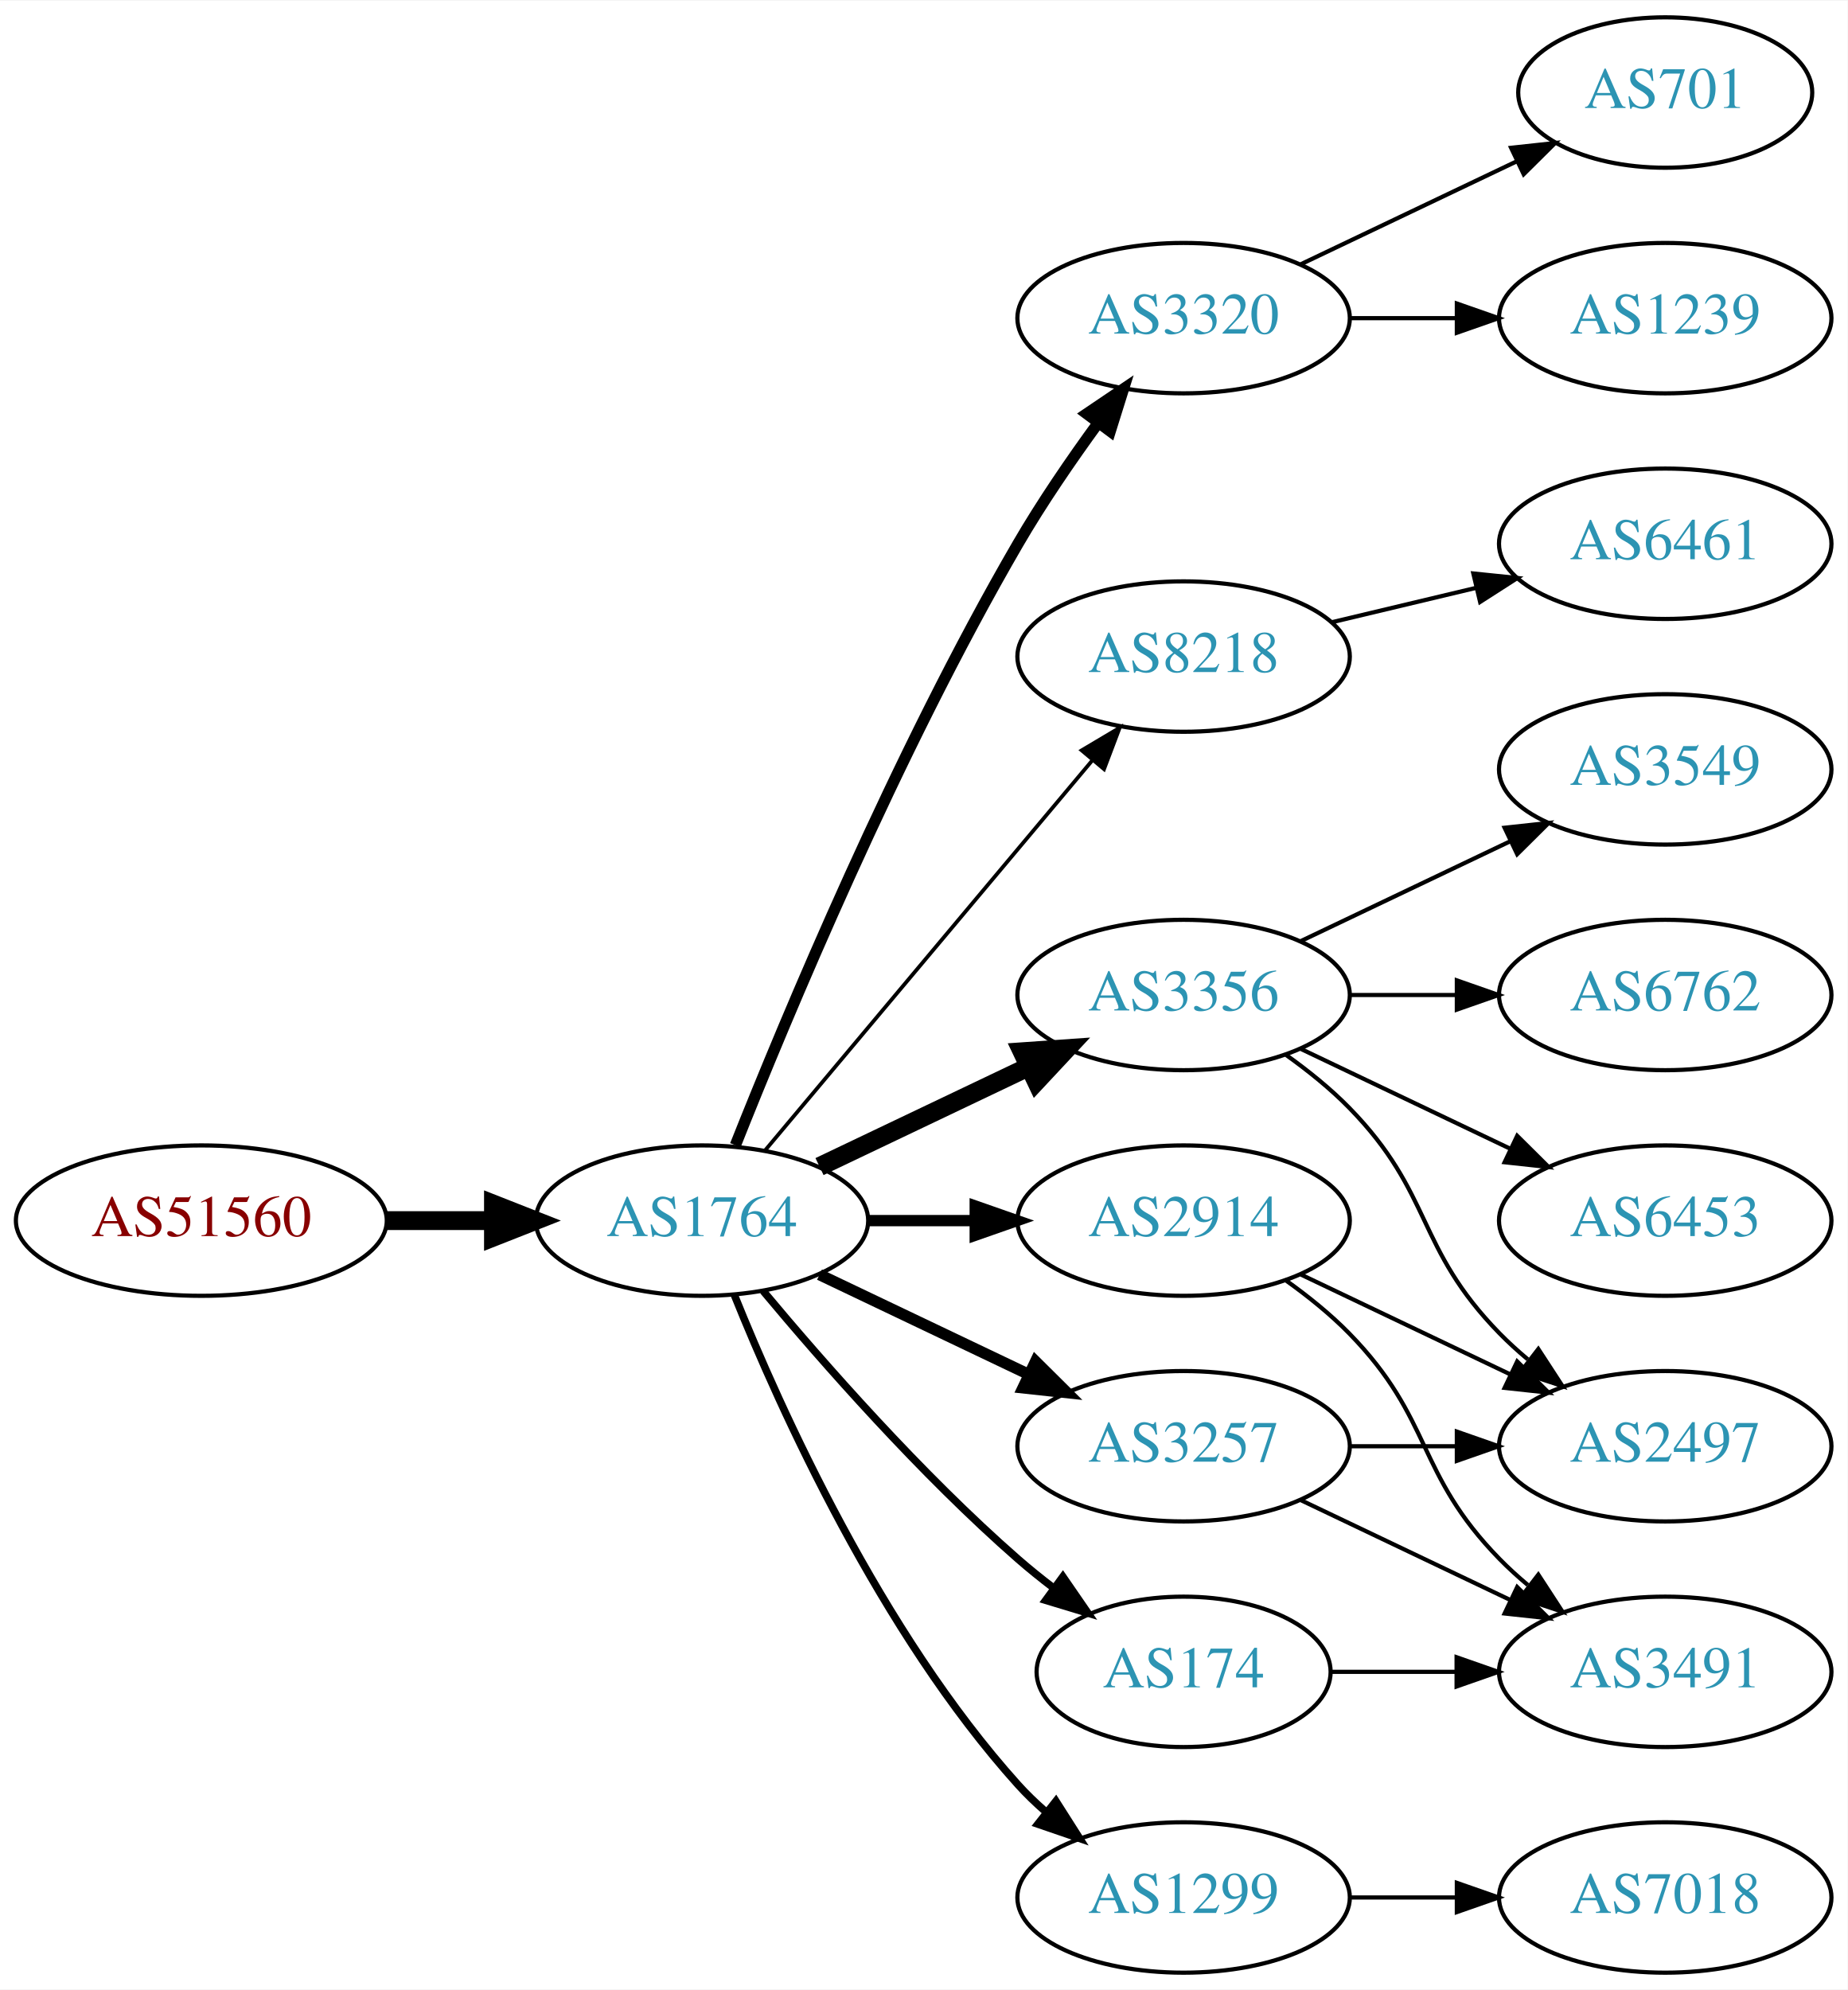
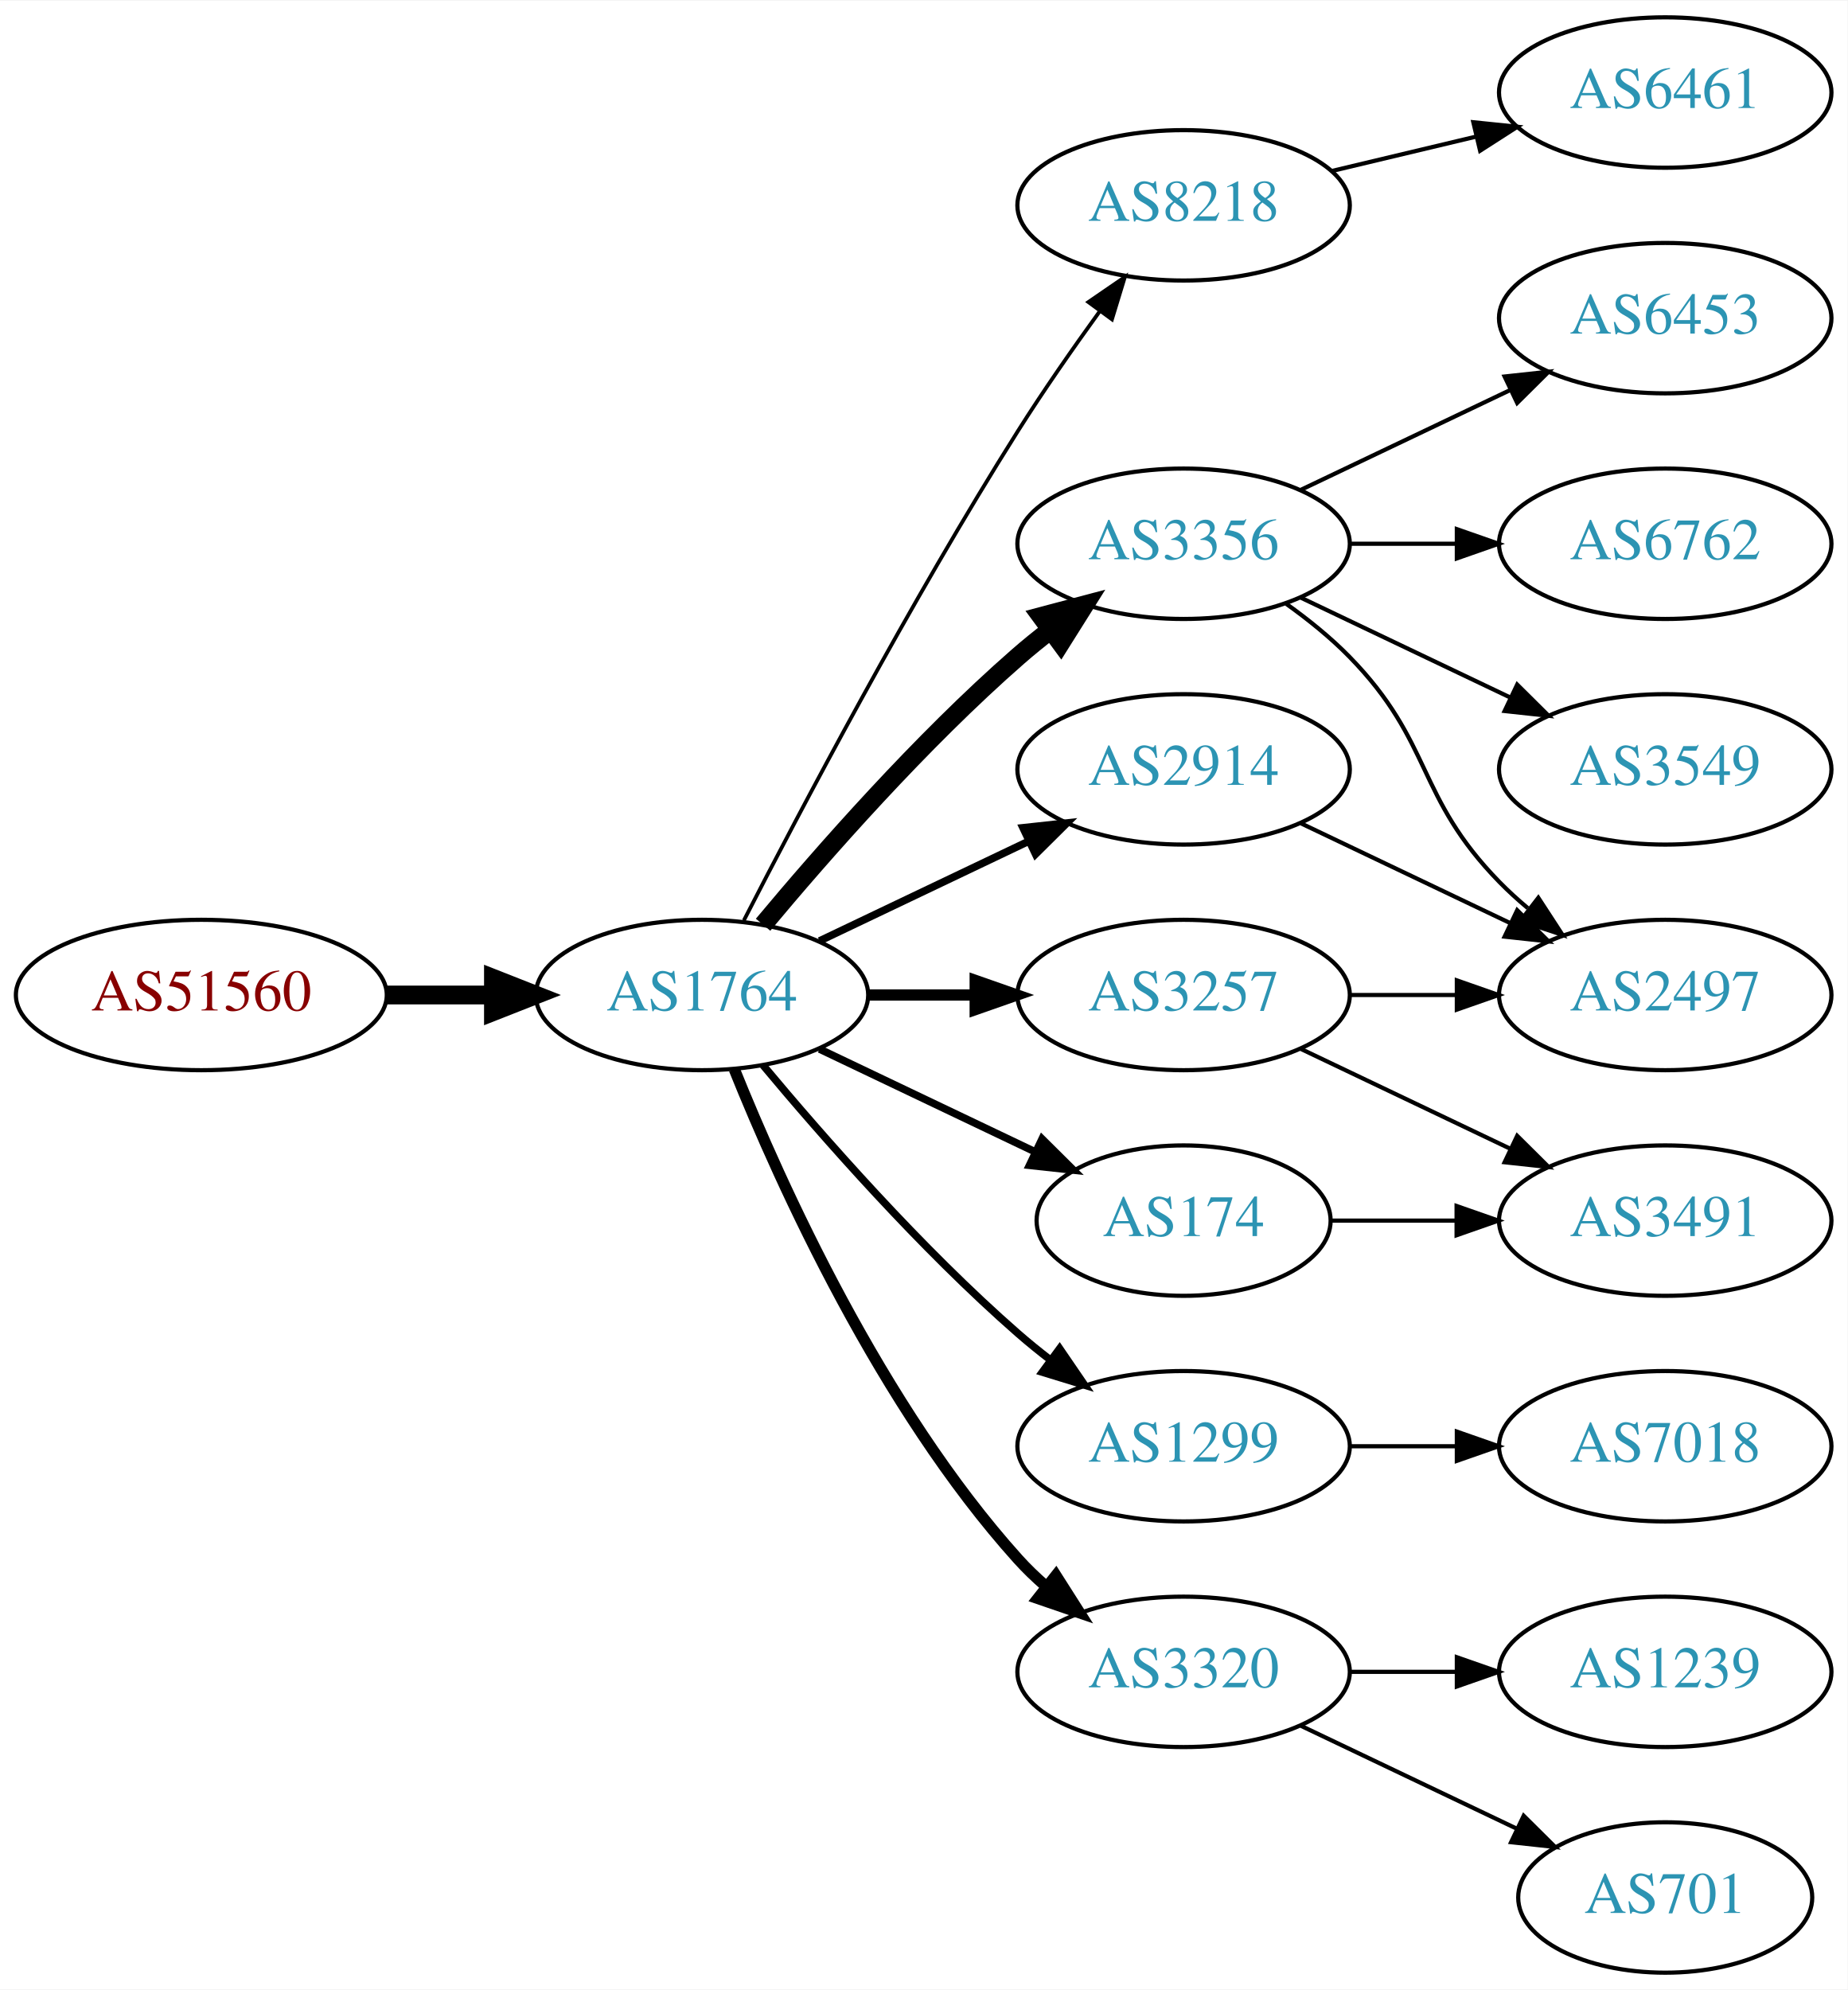
<svg xmlns="http://www.w3.org/2000/svg" xmlns:xlink="http://www.w3.org/1999/xlink" width="442pt" height="476pt" viewBox="0.00 0.00 442.27 476.00">
  <g id="graph0" class="graph" transform="scale(1 1) rotate(0) translate(4 472)">
    <polygon fill="white" stroke="none" points="-4,4 -4,-472 438.271,-472 438.271,4 -4,4" />
    <g id="node1" class="node">
      <g id="a_node1">
        <a xlink:href="/asn/51560" xlink:title="AS51560 ~ Greschitz Management GmbH [AT]">
-           <ellipse fill="#ffffff" stroke="black" cx="44.196" cy="-180" rx="44.393" ry="18" />
-           <text text-anchor="middle" x="44.196" y="-176.3" font-family="Times,serif" font-size="14.00" fill="#880000">AS51560</text>
+           <ellipse fill="#ffffff" stroke="black" cx="44.196" cy="-234" rx="44.393" ry="18" />
+           <text text-anchor="middle" x="44.196" y="-230.3" font-family="Times,serif" font-size="14.00" fill="#880000">AS51560</text>
        </a>
      </g>
    </g>
    <g id="node2" class="node">
      <g id="a_node2">
        <a xlink:href="/asn/1764" xlink:title="AS1764 ~ NEXTLAYER-AS [AT]">
-           <ellipse fill="#ffffff" stroke="black" cx="164.039" cy="-180" rx="39.794" ry="18" />
-           <text text-anchor="middle" x="164.039" y="-176.3" font-family="Times,serif" font-size="14.00" fill="#2c94b3">AS1764</text>
+           <ellipse fill="#ffffff" stroke="black" cx="164.039" cy="-234" rx="39.794" ry="18" />
+           <text text-anchor="middle" x="164.039" y="-230.3" font-family="Times,serif" font-size="14.00" fill="#2c94b3">AS1764</text>
        </a>
      </g>
    </g>
    <g id="edge1" class="edge">
-       <path fill="none" stroke="black" stroke-width="4.5" d="M88.407,-180C96.72,-180 105.482,-180 113.965,-180" />
-       <polygon fill="black" stroke="black" stroke-width="4.5" points="114.123,-183.938 124.123,-180 114.123,-176.063 114.123,-183.938" />
+       <path fill="none" stroke="black" stroke-width="4.5" d="M88.407,-234C96.72,-234 105.482,-234 113.965,-234" />
+       <polygon fill="black" stroke="black" stroke-width="4.5" points="114.123,-237.938 124.123,-234 114.123,-230.063 114.123,-237.938" />
    </g>
    <g id="node3" class="node">
      <g id="a_node3">
-         <a xlink:href="/asn/3320" xlink:title="AS3320 ~ DTAG [DE]">
-           <ellipse fill="#ffffff" stroke="black" cx="279.332" cy="-396" rx="39.794" ry="18" />
-           <text text-anchor="middle" x="279.332" y="-392.3" font-family="Times,serif" font-size="14.00" fill="#2c94b3">AS3320</text>
+         <a xlink:href="/asn/8218" xlink:title="AS8218 ~ legacy Neotelecoms [FR]">
+           <ellipse fill="#ffffff" stroke="black" cx="279.332" cy="-423" rx="39.794" ry="18" />
+           <text text-anchor="middle" x="279.332" y="-419.3" font-family="Times,serif" font-size="14.00" fill="#2c94b3">AS8218</text>
        </a>
      </g>
    </g>
    <g id="edge2" class="edge">
-       <path fill="none" stroke="black" stroke-width="2.7" d="M172.042,-198.051C184.169,-228.57 210.587,-291.933 239.685,-342 245.392,-351.819 252.43,-362.078 258.929,-370.984" />
-       <polygon fill="black" stroke="black" stroke-width="2.7" points="256.155,-373.119 264.934,-379.05 261.77,-368.938 256.155,-373.119" />
+       <path fill="none" stroke="black" stroke-width="0.9" d="M174.065,-251.852C187.501,-278.055 213.95,-328.237 239.685,-369 245.748,-378.604 252.868,-388.813 259.333,-397.739" />
+       <polygon fill="black" stroke="black" stroke-width="0.9" points="256.54,-399.848 265.276,-405.843 262.185,-395.709 256.54,-399.848" />
    </g>
    <g id="node4" class="node">
      <g id="a_node4">
-         <a xlink:href="/asn/8218" xlink:title="AS8218 ~ legacy Neotelecoms [FR]">
-           <ellipse fill="#ffffff" stroke="black" cx="279.332" cy="-315" rx="39.794" ry="18" />
-           <text text-anchor="middle" x="279.332" y="-311.3" font-family="Times,serif" font-size="14.00" fill="#2c94b3">AS8218</text>
+         <a xlink:href="/asn/2914" xlink:title="AS2914 ~ NTT America, Inc. [US]">
+           <ellipse fill="#ffffff" stroke="black" cx="279.332" cy="-288" rx="39.794" ry="18" />
+           <text text-anchor="middle" x="279.332" y="-284.3" font-family="Times,serif" font-size="14.00" fill="#2c94b3">AS2914</text>
        </a>
      </g>
    </g>
    <g id="edge3" class="edge">
-       <path fill="none" stroke="black" stroke-width="0.9" d="M179.158,-196.825C198.833,-220.269 234.637,-262.934 257.415,-290.076" />
-       <polygon fill="black" stroke="black" stroke-width="0.9" points="254.925,-292.553 264.034,-297.963 260.287,-288.053 254.925,-292.553" />
+       <path fill="none" stroke="black" stroke-width="1.8" d="M192.175,-246.934C207.169,-254.081 225.99,-263.052 242.213,-270.785" />
+       <polygon fill="black" stroke="black" stroke-width="1.8" points="240.884,-274.028 251.417,-275.171 243.895,-267.709 240.884,-274.028" />
    </g>
    <g id="node5" class="node">
      <g id="a_node5">
-         <a xlink:href="/asn/3257" xlink:title="AS3257 ~ GTT [DE]">
-           <ellipse fill="#ffffff" stroke="black" cx="279.332" cy="-126" rx="39.794" ry="18" />
-           <text text-anchor="middle" x="279.332" y="-122.3" font-family="Times,serif" font-size="14.00" fill="#2c94b3">AS3257</text>
+         <a xlink:href="/asn/3356" xlink:title="AS3356 ~ Level 3 Parent, LLC [US]">
+           <ellipse fill="#ffffff" stroke="black" cx="279.332" cy="-342" rx="39.794" ry="18" />
+           <text text-anchor="middle" x="279.332" y="-338.3" font-family="Times,serif" font-size="14.00" fill="#2c94b3">AS3356</text>
        </a>
      </g>
    </g>
    <g id="edge4" class="edge">
-       <path fill="none" stroke="black" stroke-width="2.7" d="M192.175,-167.066C207.169,-159.919 225.99,-150.948 242.213,-143.215" />
-       <polygon fill="black" stroke="black" stroke-width="2.7" points="243.895,-146.291 251.417,-138.829 240.884,-139.972 243.895,-146.291" />
+       <path fill="none" stroke="black" stroke-width="4.5" d="M178.669,-250.817C192.951,-267.929 216.498,-294.745 239.685,-315 242.151,-317.154 244.789,-319.294 247.487,-321.372" />
+       <polygon fill="black" stroke="black" stroke-width="4.5" points="245.252,-324.616 255.641,-327.37 249.919,-318.273 245.252,-324.616" />
    </g>
    <g id="node6" class="node">
      <g id="a_node6">
-         <a xlink:href="/asn/3356" xlink:title="AS3356 ~ Level 3 Parent, LLC [US]">
+         <a xlink:href="/asn/3257" xlink:title="AS3257 ~ GTT [DE]">
          <ellipse fill="#ffffff" stroke="black" cx="279.332" cy="-234" rx="39.794" ry="18" />
-           <text text-anchor="middle" x="279.332" y="-230.3" font-family="Times,serif" font-size="14.00" fill="#2c94b3">AS3356</text>
+           <text text-anchor="middle" x="279.332" y="-230.3" font-family="Times,serif" font-size="14.00" fill="#2c94b3">AS3257</text>
        </a>
      </g>
    </g>
    <g id="edge5" class="edge">
-       <path fill="none" stroke="black" stroke-width="4.5" d="M192.175,-192.934C207.169,-200.081 225.99,-209.052 242.213,-216.785" />
-       <polygon fill="black" stroke="black" stroke-width="4.5" points="240.695,-220.423 251.417,-221.171 244.084,-213.314 240.695,-220.423" />
+       <path fill="none" stroke="black" stroke-width="2.7" d="M203.711,-234C211.914,-234 220.678,-234 229.21,-234" />
+       <polygon fill="black" stroke="black" stroke-width="2.7" points="229.449,-237.5 239.449,-234 229.449,-230.5 229.449,-237.5" />
    </g>
    <g id="node7" class="node">
      <g id="a_node7">
        <a xlink:href="/asn/174" xlink:title="AS174 ~ Cogent Communications [US]">
-           <ellipse fill="#ffffff" stroke="black" cx="279.332" cy="-72" rx="35.194" ry="18" />
-           <text text-anchor="middle" x="279.332" y="-68.3" font-family="Times,serif" font-size="14.00" fill="#2c94b3">AS174</text>
+           <ellipse fill="#ffffff" stroke="black" cx="279.332" cy="-180" rx="35.194" ry="18" />
+           <text text-anchor="middle" x="279.332" y="-176.3" font-family="Times,serif" font-size="14.00" fill="#2c94b3">AS174</text>
        </a>
      </g>
    </g>
    <g id="edge6" class="edge">
-       <path fill="none" stroke="black" stroke-width="1.8" d="M178.669,-163.183C192.951,-146.071 216.498,-119.255 239.685,-99 242.355,-96.668 245.228,-94.352 248.158,-92.114" />
-       <polygon fill="black" stroke="black" stroke-width="1.8" points="250.436,-94.784 256.449,-86.061 246.309,-89.13 250.436,-94.784" />
+       <path fill="none" stroke="black" stroke-width="1.8" d="M192.175,-221.066C207.607,-213.71 227.092,-204.423 243.628,-196.541" />
+       <polygon fill="black" stroke="black" stroke-width="1.8" points="245.448,-199.551 252.969,-192.089 242.436,-193.232 245.448,-199.551" />
    </g>
    <g id="node8" class="node">
      <g id="a_node8">
-         <a xlink:href="/asn/2914" xlink:title="AS2914 ~ NTT America, Inc. [US]">
-           <ellipse fill="#ffffff" stroke="black" cx="279.332" cy="-180" rx="39.794" ry="18" />
-           <text text-anchor="middle" x="279.332" y="-176.3" font-family="Times,serif" font-size="14.00" fill="#2c94b3">AS2914</text>
+         <a xlink:href="/asn/1299" xlink:title="AS1299 ~ Telia Carrier [EU]">
+           <ellipse fill="#ffffff" stroke="black" cx="279.332" cy="-126" rx="39.794" ry="18" />
+           <text text-anchor="middle" x="279.332" y="-122.3" font-family="Times,serif" font-size="14.00" fill="#2c94b3">AS1299</text>
        </a>
      </g>
    </g>
    <g id="edge7" class="edge">
-       <path fill="none" stroke="black" stroke-width="2.7" d="M203.711,-180C211.914,-180 220.678,-180 229.21,-180" />
-       <polygon fill="black" stroke="black" stroke-width="2.7" points="229.449,-183.5 239.449,-180 229.449,-176.5 229.449,-183.5" />
+       <path fill="none" stroke="black" stroke-width="1.8" d="M178.669,-217.183C192.951,-200.071 216.498,-173.255 239.685,-153 242.151,-150.846 244.789,-148.706 247.487,-146.628" />
+       <polygon fill="black" stroke="black" stroke-width="1.8" points="249.66,-149.375 255.641,-140.63 245.512,-143.736 249.66,-149.375" />
    </g>
    <g id="node9" class="node">
      <g id="a_node9">
-         <a xlink:href="/asn/1299" xlink:title="AS1299 ~ Telia Carrier [EU]">
-           <ellipse fill="#ffffff" stroke="black" cx="279.332" cy="-18" rx="39.794" ry="18" />
-           <text text-anchor="middle" x="279.332" y="-14.3" font-family="Times,serif" font-size="14.00" fill="#2c94b3">AS1299</text>
+         <a xlink:href="/asn/3320" xlink:title="AS3320 ~ DTAG [DE]">
+           <ellipse fill="#ffffff" stroke="black" cx="279.332" cy="-72" rx="39.794" ry="18" />
+           <text text-anchor="middle" x="279.332" y="-68.3" font-family="Times,serif" font-size="14.00" fill="#2c94b3">AS3320</text>
        </a>
      </g>
    </g>
    <g id="edge8" class="edge">
-       <path fill="none" stroke="black" stroke-width="1.8" d="M171.786,-162.213C182.837,-134.757 206.891,-81.422 239.685,-45 241.688,-42.776 243.906,-40.637 246.239,-38.603" />
-       <polygon fill="black" stroke="black" stroke-width="1.8" points="248.769,-41.065 254.458,-32.127 244.437,-35.567 248.769,-41.065" />
+       <path fill="none" stroke="black" stroke-width="2.7" d="M171.786,-216.213C182.837,-188.757 206.891,-135.422 239.685,-99 241.688,-96.776 243.906,-94.637 246.239,-92.603" />
+       <polygon fill="black" stroke="black" stroke-width="2.7" points="248.769,-95.065 254.458,-86.127 244.437,-89.567 248.769,-95.065" />
    </g>
    <g id="node10" class="node">
      <g id="a_node10">
-         <a xlink:href="/asn/1239" xlink:title="AS1239 ~ Sprint [US]">
-           <ellipse fill="#ffffff" stroke="black" cx="394.625" cy="-396" rx="39.794" ry="18" />
-           <text text-anchor="middle" x="394.625" y="-392.3" font-family="Times,serif" font-size="14.00" fill="#2c94b3">AS1239</text>
+         <a xlink:href="/asn/6461" xlink:title="AS6461 ~ Zayo Bandwidth [US]">
+           <ellipse fill="#ffffff" stroke="black" cx="394.625" cy="-450" rx="39.794" ry="18" />
+           <text text-anchor="middle" x="394.625" y="-446.3" font-family="Times,serif" font-size="14.00" fill="#2c94b3">AS6461</text>
        </a>
      </g>
    </g>
    <g id="edge9" class="edge">
-       <path fill="none" stroke="black" d="M319.004,-396C327.207,-396 335.971,-396 344.503,-396" />
-       <polygon fill="black" stroke="black" points="344.742,-399.5 354.742,-396 344.742,-392.5 344.742,-399.5" />
+       <path fill="none" stroke="black" d="M314.939,-431.248C325.81,-433.838 337.964,-436.735 349.407,-439.462" />
+       <polygon fill="black" stroke="black" points="348.69,-442.889 359.229,-441.803 350.313,-436.08 348.69,-442.889" />
    </g>
    <g id="node11" class="node">
      <g id="a_node11">
-         <a xlink:href="/asn/701" xlink:title="AS701 ~ UUNET [US]">
-           <ellipse fill="#ffffff" stroke="black" cx="394.625" cy="-450" rx="35.194" ry="18" />
-           <text text-anchor="middle" x="394.625" y="-446.3" font-family="Times,serif" font-size="14.00" fill="#2c94b3">AS701</text>
-         </a>
-       </g>
+         <a xlink:href="/asn/2497" xlink:title="AS2497 ~ Internet Initiative Japan Inc. [JP]">
+           <ellipse fill="#ffffff" stroke="black" cx="394.625" cy="-234" rx="39.794" ry="18" />
+           <text text-anchor="middle" x="394.625" y="-230.3" font-family="Times,serif" font-size="14.00" fill="#2c94b3">AS2497</text>
+         </a>
+       </g>
+     </g>
+     <g id="edge20" class="edge">
+       <path fill="none" stroke="black" d="M307.468,-275.066C322.462,-267.919 341.283,-258.948 357.506,-251.215" />
+       <polygon fill="black" stroke="black" points="359.188,-254.291 366.71,-246.829 356.177,-247.972 359.188,-254.291" />
    </g>
    <g id="edge10" class="edge">
-       <path fill="none" stroke="black" d="M307.468,-408.934C322.9,-416.29 342.385,-425.577 358.92,-433.459" />
-       <polygon fill="black" stroke="black" points="357.729,-436.768 368.262,-437.911 360.741,-430.449 357.729,-436.768" />
+       <path fill="none" stroke="black" d="M303.926,-327.611C309.182,-323.852 314.513,-319.563 318.978,-315 339.151,-294.383 334.806,-281.617 354.978,-261 357.071,-258.861 359.354,-256.782 361.731,-254.79" />
+       <polygon fill="black" stroke="black" points="364.249,-257.268 370.031,-248.389 359.974,-251.725 364.249,-257.268" />
    </g>
    <g id="node12" class="node">
      <g id="a_node12">
-         <a xlink:href="/asn/6461" xlink:title="AS6461 ~ Zayo Bandwidth [US]">
+         <a xlink:href="/asn/6762" xlink:title="AS6762 ~ TELECOM ITALIA SPARKLE S.p.A. [IT]">
          <ellipse fill="#ffffff" stroke="black" cx="394.625" cy="-342" rx="39.794" ry="18" />
-           <text text-anchor="middle" x="394.625" y="-338.3" font-family="Times,serif" font-size="14.00" fill="#2c94b3">AS6461</text>
+           <text text-anchor="middle" x="394.625" y="-338.3" font-family="Times,serif" font-size="14.00" fill="#2c94b3">AS6762</text>
        </a>
      </g>
    </g>
    <g id="edge11" class="edge">
-       <path fill="none" stroke="black" d="M314.939,-323.248C325.81,-325.838 337.964,-328.735 349.407,-331.462" />
-       <polygon fill="black" stroke="black" points="348.69,-334.889 359.229,-333.803 350.313,-328.08 348.69,-334.889" />
+       <path fill="none" stroke="black" d="M319.004,-342C327.207,-342 335.971,-342 344.503,-342" />
+       <polygon fill="black" stroke="black" points="344.742,-345.5 354.742,-342 344.742,-338.5 344.742,-345.5" />
    </g>
    <g id="node13" class="node">
      <g id="a_node13">
-         <a xlink:href="/asn/2497" xlink:title="AS2497 ~ Internet Initiative Japan Inc. [JP]">
-           <ellipse fill="#ffffff" stroke="black" cx="394.625" cy="-126" rx="39.794" ry="18" />
-           <text text-anchor="middle" x="394.625" y="-122.3" font-family="Times,serif" font-size="14.00" fill="#2c94b3">AS2497</text>
-         </a>
-       </g>
-     </g>
-     <g id="edge12" class="edge">
-       <path fill="none" stroke="black" d="M319.004,-126C327.207,-126 335.971,-126 344.503,-126" />
-       <polygon fill="black" stroke="black" points="344.742,-129.5 354.742,-126 344.742,-122.5 344.742,-129.5" />
-     </g>
-     <g id="node14" class="node">
-       <g id="a_node14">
-         <a xlink:href="/asn/3491" xlink:title="AS3491 ~ PCCW Global, Inc. [US]">
-           <ellipse fill="#ffffff" stroke="black" cx="394.625" cy="-72" rx="39.794" ry="18" />
-           <text text-anchor="middle" x="394.625" y="-68.3" font-family="Times,serif" font-size="14.00" fill="#2c94b3">AS3491</text>
-         </a>
-       </g>
-     </g>
-     <g id="edge13" class="edge">
-       <path fill="none" stroke="black" d="M307.468,-113.066C322.462,-105.919 341.283,-96.948 357.506,-89.215" />
-       <polygon fill="black" stroke="black" points="359.188,-92.291 366.71,-84.829 356.177,-85.972 359.188,-92.291" />
-     </g>
-     <g id="edge17" class="edge">
-       <path fill="none" stroke="black" d="M303.926,-219.611C309.182,-215.852 314.513,-211.563 318.978,-207 339.151,-186.383 334.806,-173.617 354.978,-153 357.071,-150.861 359.354,-148.782 361.731,-146.79" />
-       <polygon fill="black" stroke="black" points="364.249,-149.268 370.031,-140.389 359.974,-143.725 364.249,-149.268" />
-     </g>
-     <g id="node15" class="node">
-       <g id="a_node15">
        <a xlink:href="/asn/3549" xlink:title="AS3549 ~ Level 3 Parent, LLC [US]">
          <ellipse fill="#ffffff" stroke="black" cx="394.625" cy="-288" rx="39.794" ry="18" />
          <text text-anchor="middle" x="394.625" y="-284.3" font-family="Times,serif" font-size="14.00" fill="#2c94b3">AS3549</text>
        </a>
      </g>
    </g>
+     <g id="edge12" class="edge">
+       <path fill="none" stroke="black" d="M307.468,-329.066C322.462,-321.919 341.283,-312.948 357.506,-305.215" />
+       <polygon fill="black" stroke="black" points="359.188,-308.291 366.71,-300.829 356.177,-301.972 359.188,-308.291" />
+     </g>
+     <g id="node14" class="node">
+       <g id="a_node14">
+         <a xlink:href="/asn/6453" xlink:title="AS6453 ~ TATA COMMUNICATIONS (AMERICA) INC [US]">
+           <ellipse fill="#ffffff" stroke="black" cx="394.625" cy="-396" rx="39.794" ry="18" />
+           <text text-anchor="middle" x="394.625" y="-392.3" font-family="Times,serif" font-size="14.00" fill="#2c94b3">AS6453</text>
+         </a>
+       </g>
+     </g>
+     <g id="edge13" class="edge">
+       <path fill="none" stroke="black" d="M307.468,-354.934C322.462,-362.081 341.283,-371.052 357.506,-378.785" />
+       <polygon fill="black" stroke="black" points="356.177,-382.028 366.71,-383.171 359.188,-375.709 356.177,-382.028" />
+     </g>
+     <g id="edge18" class="edge">
+       <path fill="none" stroke="black" d="M319.004,-234C327.207,-234 335.971,-234 344.503,-234" />
+       <polygon fill="black" stroke="black" points="344.742,-237.5 354.742,-234 344.742,-230.5 344.742,-237.5" />
+     </g>
+     <g id="node18" class="node">
+       <g id="a_node18">
+         <a xlink:href="/asn/3491" xlink:title="AS3491 ~ PCCW Global, Inc. [US]">
+           <ellipse fill="#ffffff" stroke="black" cx="394.625" cy="-180" rx="39.794" ry="18" />
+           <text text-anchor="middle" x="394.625" y="-176.3" font-family="Times,serif" font-size="14.00" fill="#2c94b3">AS3491</text>
+         </a>
+       </g>
+     </g>
+     <g id="edge19" class="edge">
+       <path fill="none" stroke="black" d="M307.468,-221.066C322.462,-213.919 341.283,-204.948 357.506,-197.215" />
+       <polygon fill="black" stroke="black" points="359.188,-200.291 366.71,-192.829 356.177,-193.972 359.188,-200.291" />
+     </g>
+     <g id="edge17" class="edge">
+       <path fill="none" stroke="black" d="M314.631,-180C324.008,-180 334.358,-180 344.393,-180" />
+       <polygon fill="black" stroke="black" points="344.681,-183.5 354.681,-180 344.681,-176.5 344.681,-183.5" />
+     </g>
+     <g id="node15" class="node">
+       <g id="a_node15">
+         <a xlink:href="/asn/7018" xlink:title="AS7018 ~ AT&amp;T Services, Inc. [US]">
+           <ellipse fill="#ffffff" stroke="black" cx="394.625" cy="-126" rx="39.794" ry="18" />
+           <text text-anchor="middle" x="394.625" y="-122.3" font-family="Times,serif" font-size="14.00" fill="#2c94b3">AS7018</text>
+         </a>
+       </g>
+     </g>
    <g id="edge14" class="edge">
-       <path fill="none" stroke="black" d="M307.468,-246.934C322.462,-254.081 341.283,-263.052 357.506,-270.785" />
-       <polygon fill="black" stroke="black" points="356.177,-274.028 366.71,-275.171 359.188,-267.709 356.177,-274.028" />
+       <path fill="none" stroke="black" d="M319.004,-126C327.207,-126 335.971,-126 344.503,-126" />
+       <polygon fill="black" stroke="black" points="344.742,-129.5 354.742,-126 344.742,-122.5 344.742,-129.5" />
    </g>
    <g id="node16" class="node">
      <g id="a_node16">
-         <a xlink:href="/asn/6762" xlink:title="AS6762 ~ TELECOM ITALIA SPARKLE S.p.A. [IT]">
-           <ellipse fill="#ffffff" stroke="black" cx="394.625" cy="-234" rx="39.794" ry="18" />
-           <text text-anchor="middle" x="394.625" y="-230.3" font-family="Times,serif" font-size="14.00" fill="#2c94b3">AS6762</text>
+         <a xlink:href="/asn/701" xlink:title="AS701 ~ UUNET [US]">
+           <ellipse fill="#ffffff" stroke="black" cx="394.625" cy="-18" rx="35.194" ry="18" />
+           <text text-anchor="middle" x="394.625" y="-14.3" font-family="Times,serif" font-size="14.00" fill="#2c94b3">AS701</text>
        </a>
      </g>
    </g>
    <g id="edge15" class="edge">
-       <path fill="none" stroke="black" d="M319.004,-234C327.207,-234 335.971,-234 344.503,-234" />
-       <polygon fill="black" stroke="black" points="344.742,-237.5 354.742,-234 344.742,-230.5 344.742,-237.5" />
+       <path fill="none" stroke="black" d="M307.468,-59.066C322.9,-51.71 342.385,-42.423 358.92,-34.541" />
+       <polygon fill="black" stroke="black" points="360.741,-37.551 368.262,-30.089 357.729,-31.232 360.741,-37.551" />
    </g>
    <g id="node17" class="node">
      <g id="a_node17">
-         <a xlink:href="/asn/6453" xlink:title="AS6453 ~ TATA COMMUNICATIONS (AMERICA) INC [US]">
-           <ellipse fill="#ffffff" stroke="black" cx="394.625" cy="-180" rx="39.794" ry="18" />
-           <text text-anchor="middle" x="394.625" y="-176.3" font-family="Times,serif" font-size="14.00" fill="#2c94b3">AS6453</text>
+         <a xlink:href="/asn/1239" xlink:title="AS1239 ~ Sprint [US]">
+           <ellipse fill="#ffffff" stroke="black" cx="394.625" cy="-72" rx="39.794" ry="18" />
+           <text text-anchor="middle" x="394.625" y="-68.3" font-family="Times,serif" font-size="14.00" fill="#2c94b3">AS1239</text>
        </a>
      </g>
    </g>
    <g id="edge16" class="edge">
-       <path fill="none" stroke="black" d="M307.468,-221.066C322.462,-213.919 341.283,-204.948 357.506,-197.215" />
-       <polygon fill="black" stroke="black" points="359.188,-200.291 366.71,-192.829 356.177,-193.972 359.188,-200.291" />
-     </g>
-     <g id="edge18" class="edge">
-       <path fill="none" stroke="black" d="M314.631,-72C324.008,-72 334.358,-72 344.393,-72" />
-       <polygon fill="black" stroke="black" points="344.681,-75.5 354.681,-72 344.681,-68.5 344.681,-75.5" />
-     </g>
-     <g id="edge19" class="edge">
-       <path fill="none" stroke="black" d="M307.468,-167.066C322.462,-159.919 341.283,-150.948 357.506,-143.215" />
-       <polygon fill="black" stroke="black" points="359.188,-146.291 366.71,-138.829 356.177,-139.972 359.188,-146.291" />
-     </g>
-     <g id="edge20" class="edge">
-       <path fill="none" stroke="black" d="M303.926,-165.611C309.182,-161.852 314.513,-157.563 318.978,-153 339.151,-132.383 334.806,-119.617 354.978,-99 357.071,-96.861 359.354,-94.782 361.731,-92.79" />
-       <polygon fill="black" stroke="black" points="364.249,-95.268 370.031,-86.389 359.974,-89.725 364.249,-95.268" />
-     </g>
-     <g id="node18" class="node">
-       <g id="a_node18">
-         <a xlink:href="/asn/7018" xlink:title="AS7018 ~ AT&amp;T Services, Inc. [US]">
-           <ellipse fill="#ffffff" stroke="black" cx="394.625" cy="-18" rx="39.794" ry="18" />
-           <text text-anchor="middle" x="394.625" y="-14.3" font-family="Times,serif" font-size="14.00" fill="#2c94b3">AS7018</text>
-         </a>
-       </g>
-     </g>
-     <g id="edge21" class="edge">
-       <path fill="none" stroke="black" d="M319.004,-18C327.207,-18 335.971,-18 344.503,-18" />
-       <polygon fill="black" stroke="black" points="344.742,-21.5 354.742,-18 344.742,-14.5 344.742,-21.5" />
+       <path fill="none" stroke="black" d="M319.004,-72C327.207,-72 335.971,-72 344.503,-72" />
+       <polygon fill="black" stroke="black" points="344.742,-75.5 354.742,-72 344.742,-68.5 344.742,-75.5" />
    </g>
  </g>
</svg>
